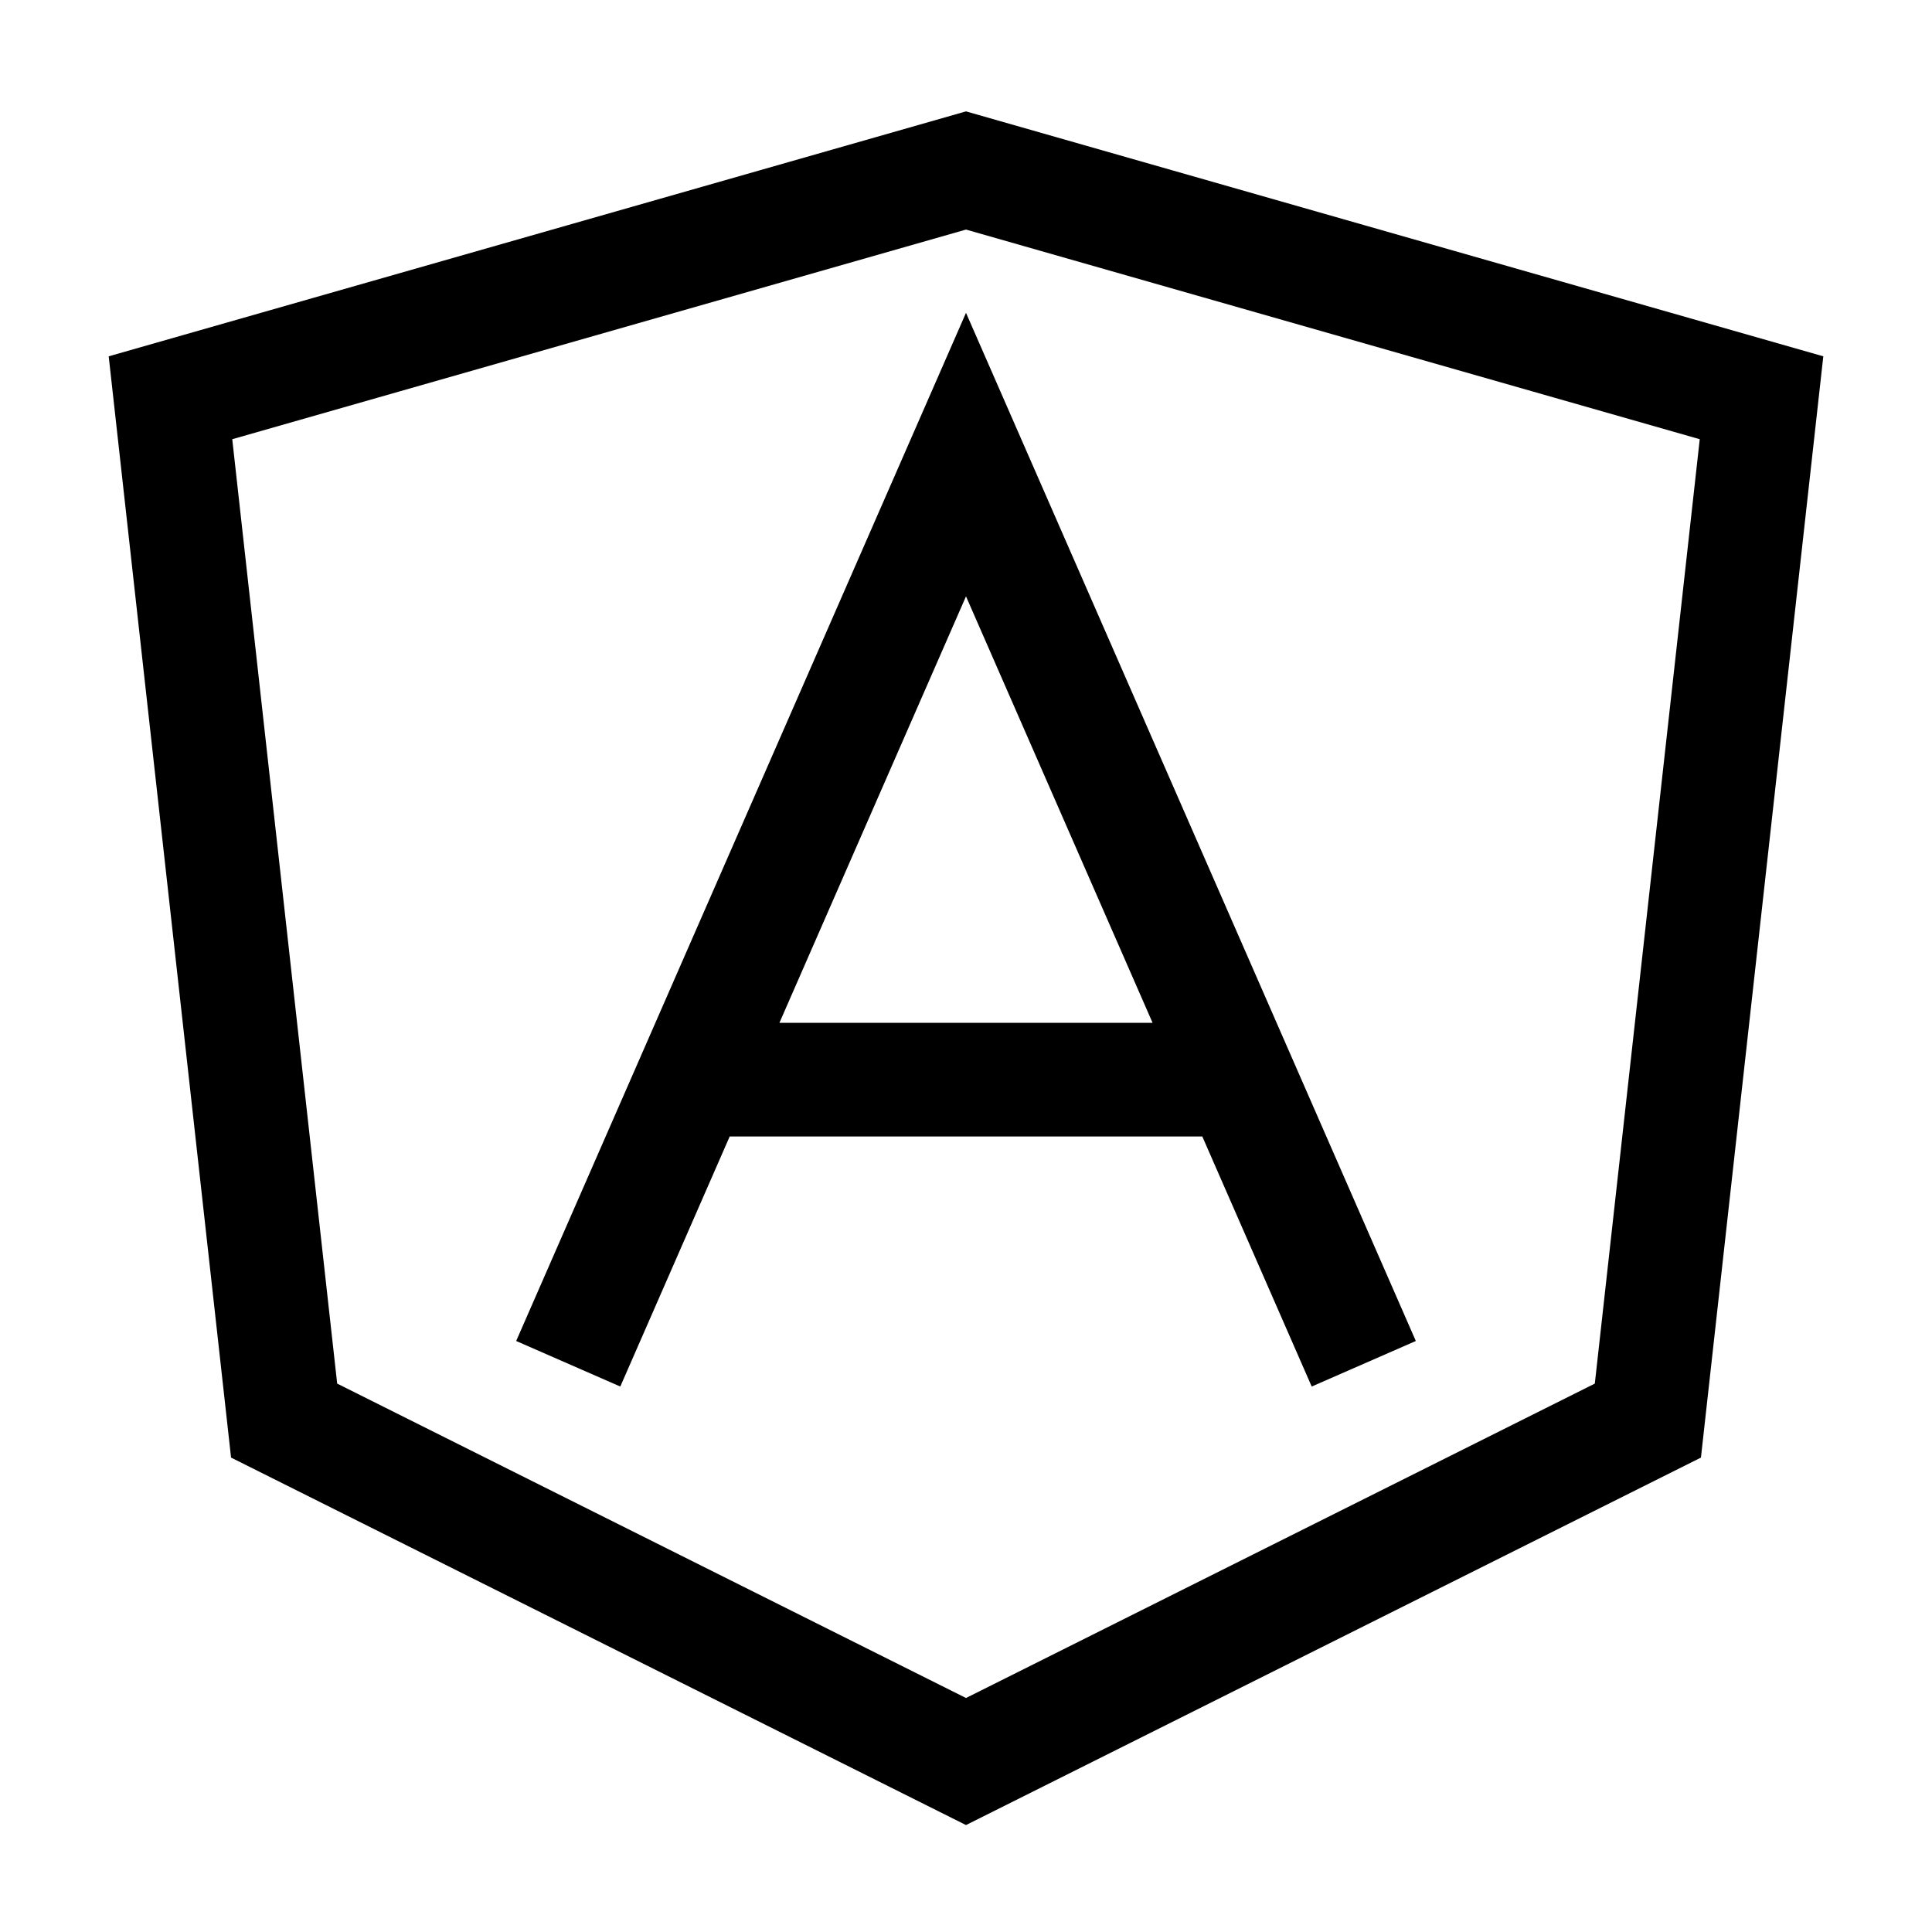
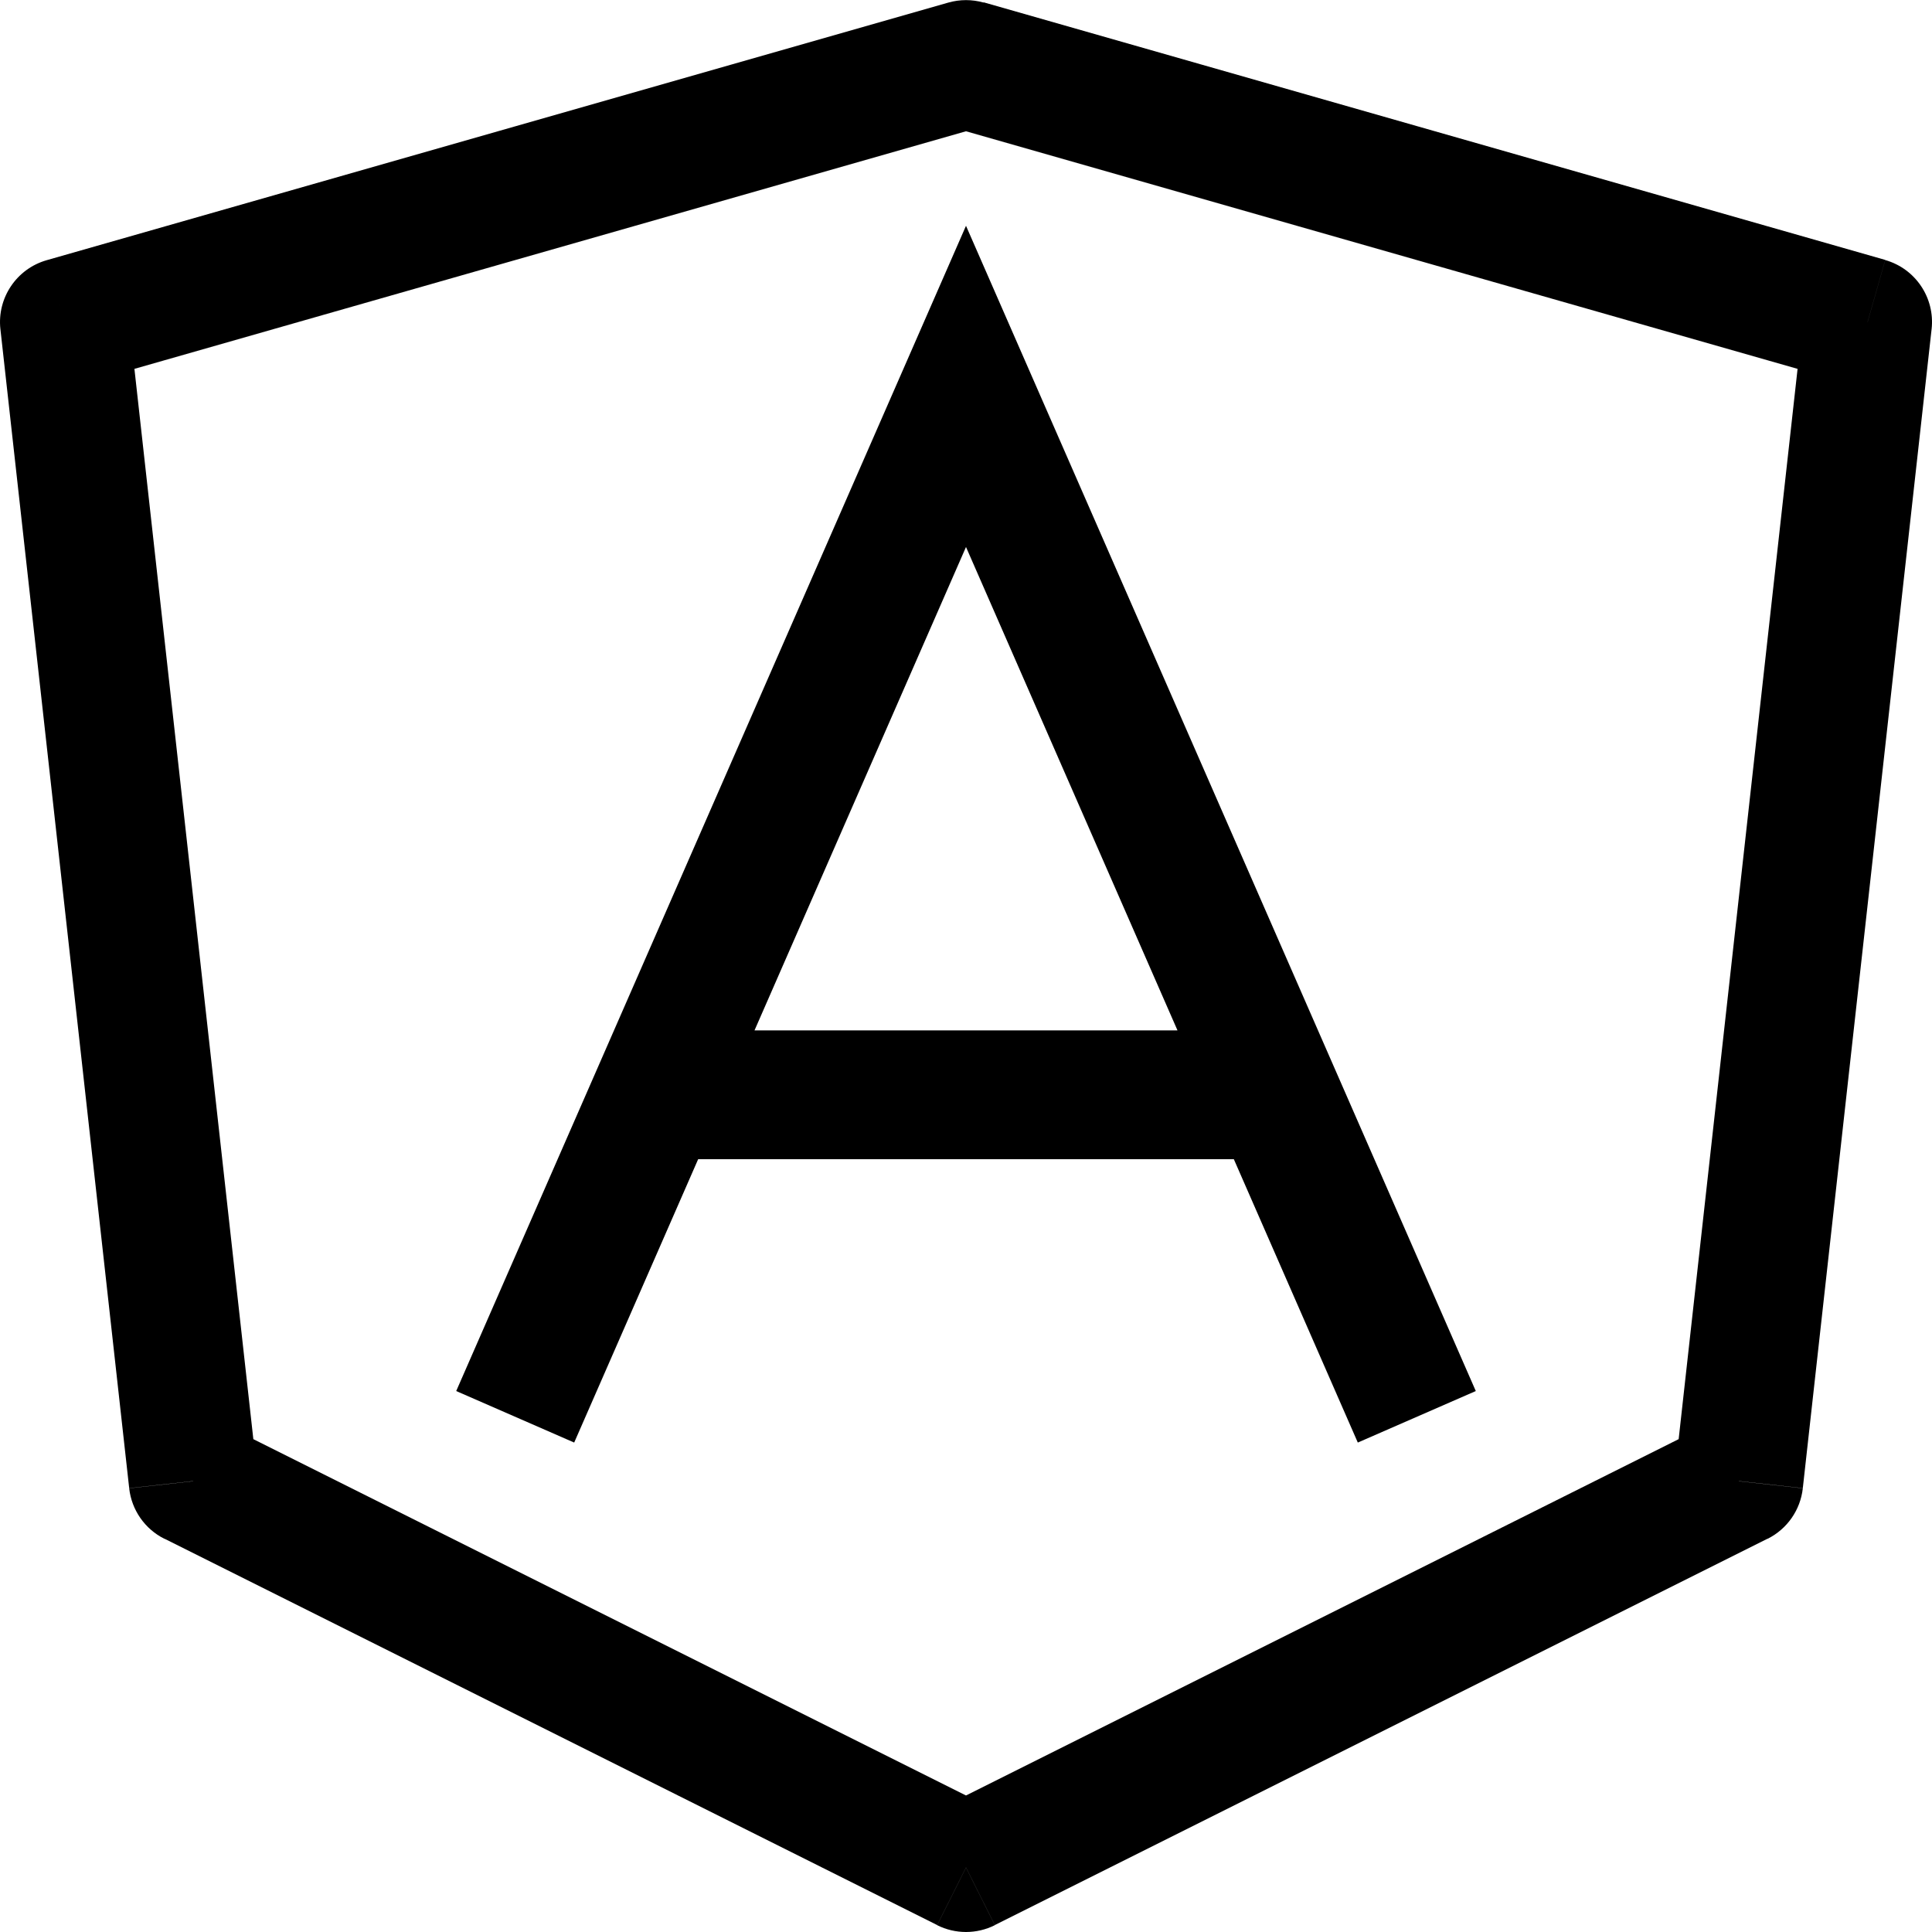
- <svg xmlns="http://www.w3.org/2000/svg" fill="none" viewBox="0 0 17 17" width="20" height="20">
-   <path d="M5 12l3.5-8 3.5 8M6 9.5h5m-2.5-8l-7 2 1 9 6 3 6-3 1-9-7-2z" stroke="#000" />
+ <svg xmlns="http://www.w3.org/2000/svg" fill="none" viewBox="0 0 15 15" width="20" height="20">
+   <path d="M7.5.5l.137-.48a.5.5 0 00-.274 0L7.5.5zm-7 2l-.137-.48a.5.5 0 00-.36.535L.5 2.5zm1 9l-.497.055a.5.5 0 00.273.392L1.5 11.5zm6 3l-.224.447a.5.5 0 00.448 0L7.5 14.5zm6-3l.224.447a.5.5 0 00.273-.392L13.5 11.5zm1-9l.497.055a.5.5 0 00-.36-.536L14.5 2.5zm-7 .5l.458-.2L7.5 1.753 7.042 2.8 7.5 3zM7.363.02l-7 2 .274.96 7-2-.274-.96zM.003 2.554l1 9 .994-.11-1-9-.994.11zm1.273 9.392l6 3 .448-.894-6-3-.448.894zm6.448 3l6-3-.448-.894-6 3 .448.894zm6.273-3.392l1-9-.994-.11-1 9 .994.11zm.64-9.536l-7-2-.274.962 7 2 .274-.962zM4.458 11.2l3.5-8-.916-.4-3.5 8 .916.4zm2.584-8l3.5 8 .916-.4-3.5-8-.916.4zM5 9h5V8H5v1z" fill="#000" />
</svg>
